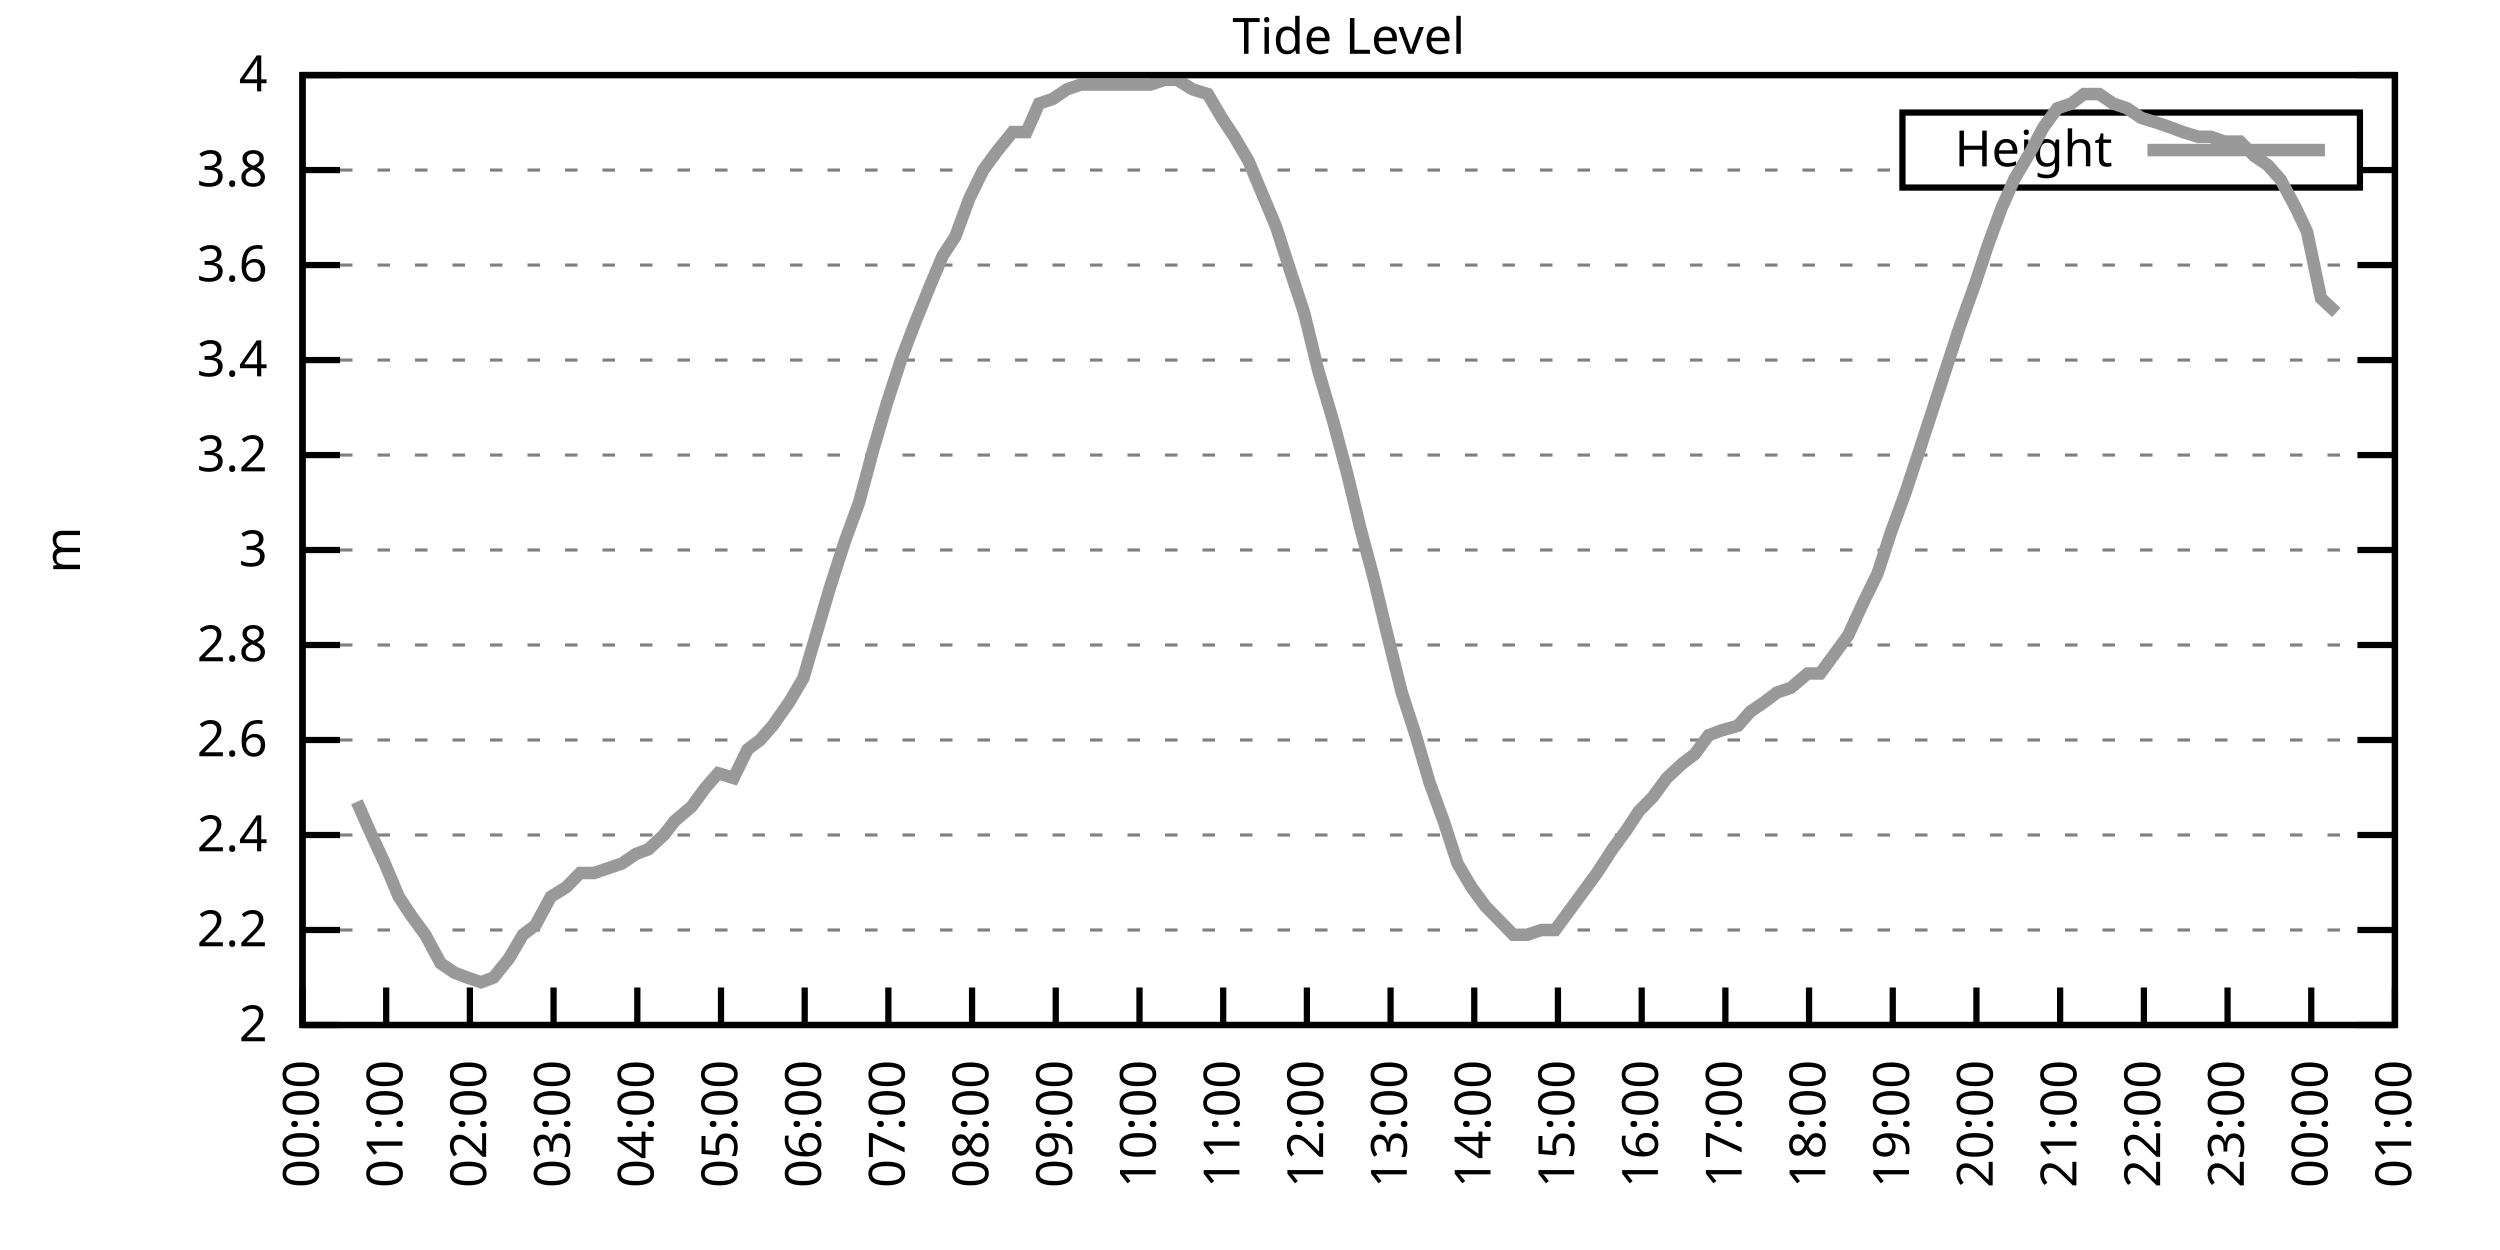
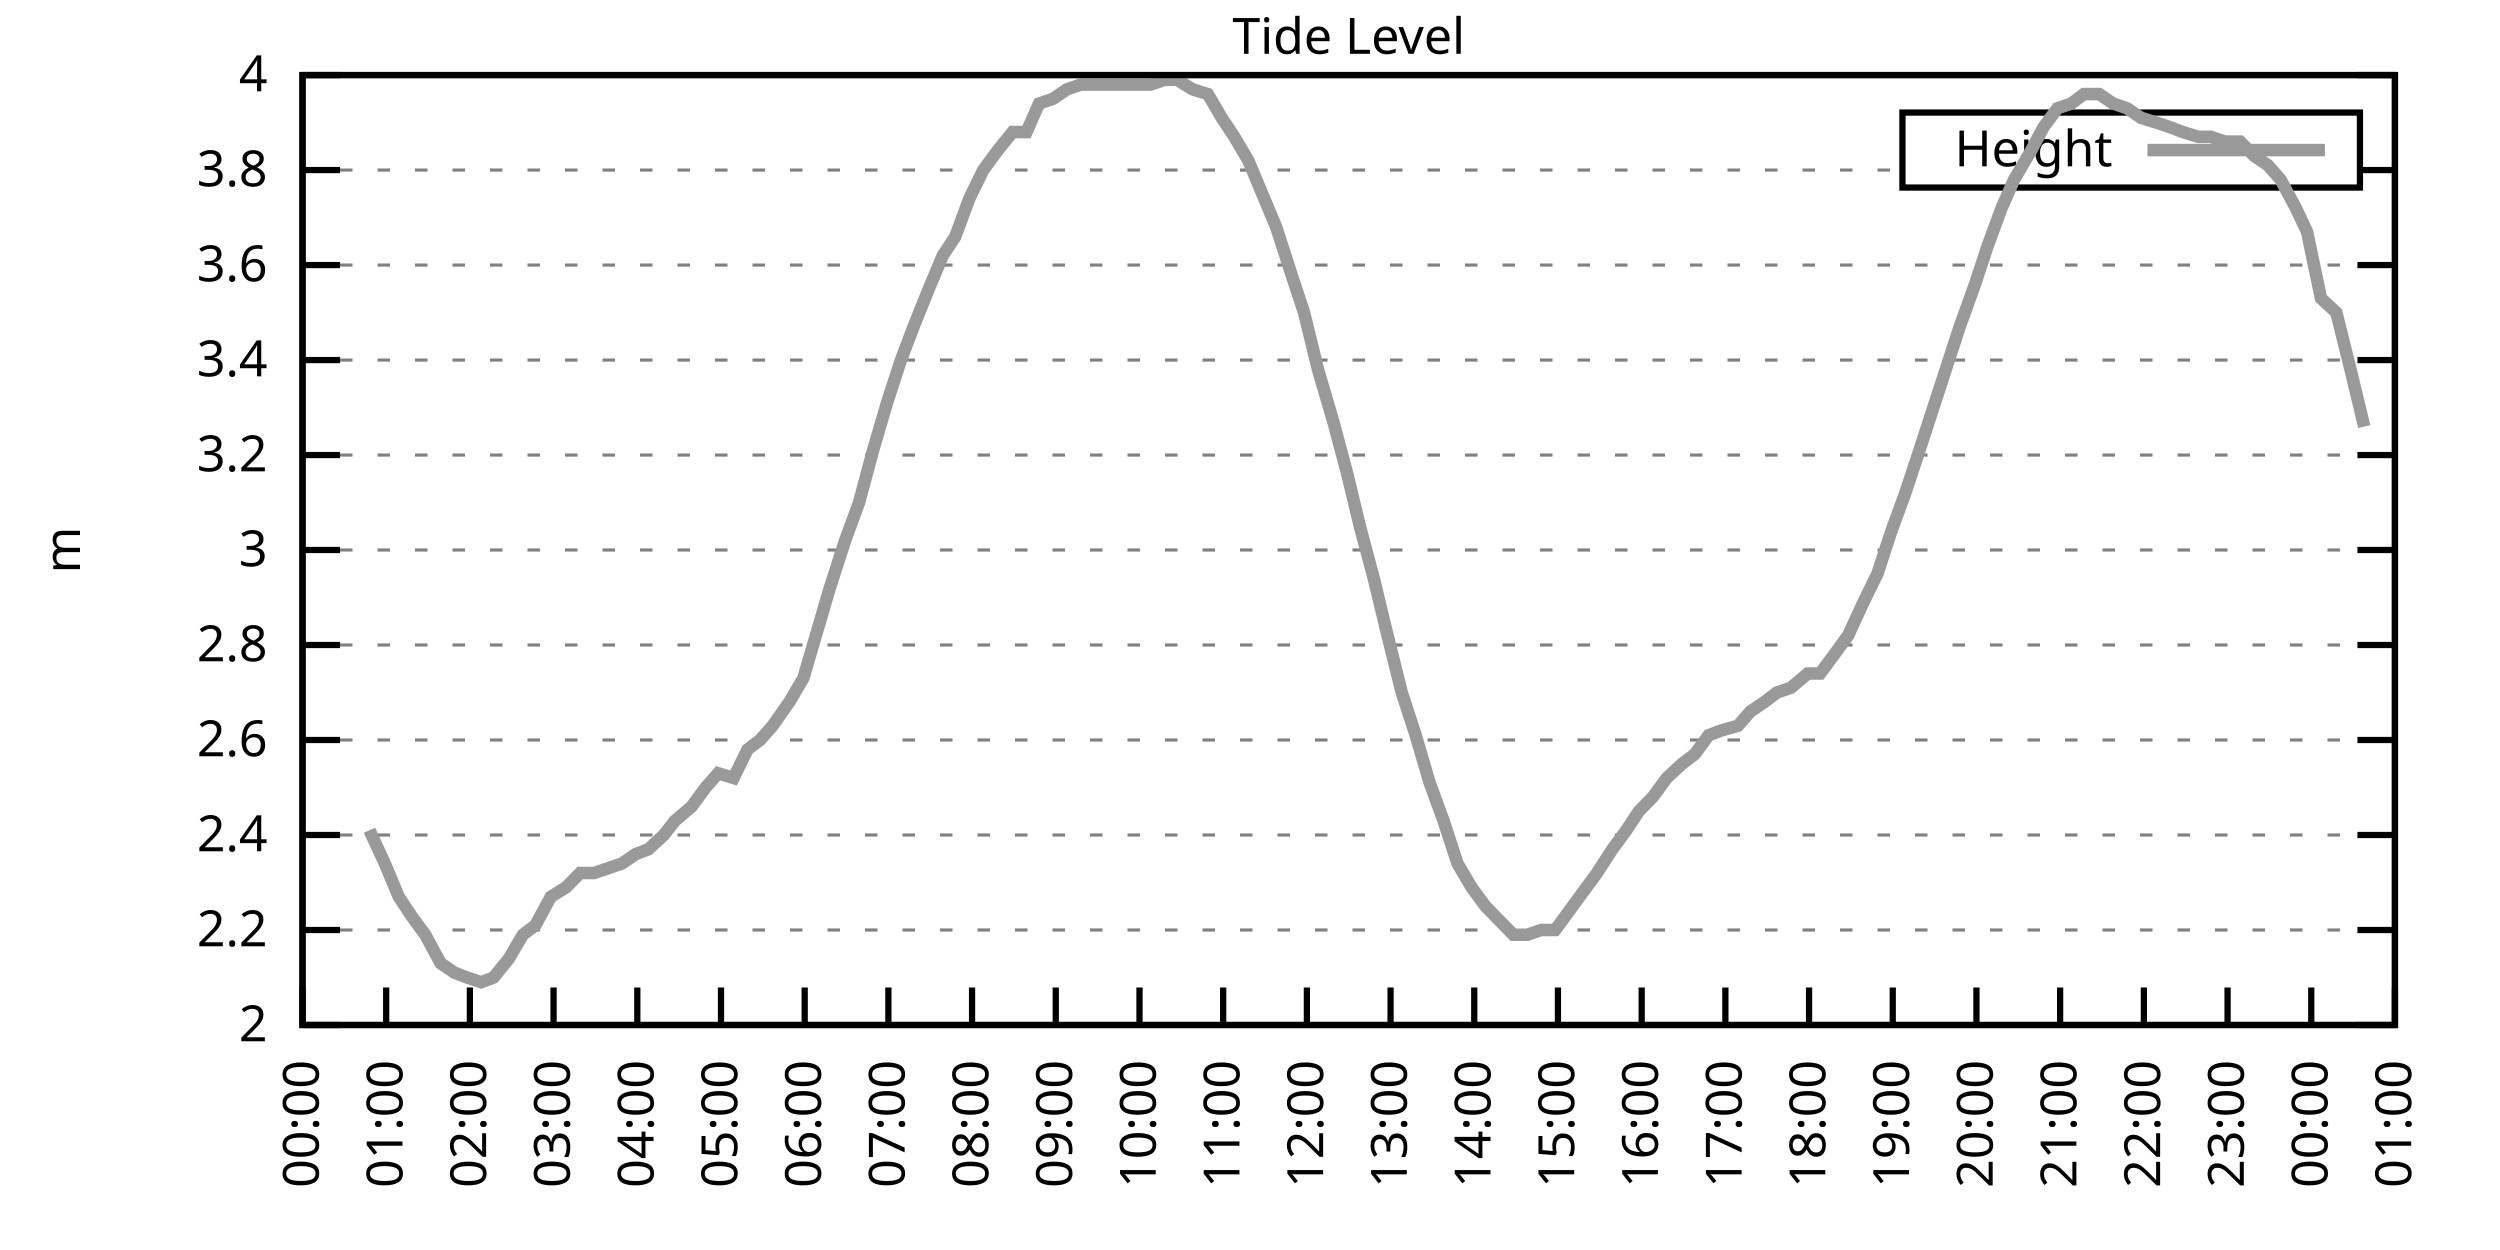
<svg xmlns="http://www.w3.org/2000/svg" xmlns:xlink="http://www.w3.org/1999/xlink" width="400" height="200" viewBox="0 0 400 200">
  <g id="gnuplot_canvas">
    <rect x="0" y="0" width="400" height="200" fill="none" />
    <defs>
      <circle id="gpDot" r="0.5" stroke-width="0.5" stroke="currentColor" />
      <path id="gpPt0" stroke-width="0.333" stroke="currentColor" d="M-1,0 h2 M0,-1 v2" />
      <path id="gpPt1" stroke-width="0.333" stroke="currentColor" d="M-1,-1 L1,1 M1,-1 L-1,1" />
      <path id="gpPt2" stroke-width="0.333" stroke="currentColor" d="M-1,0 L1,0 M0,-1 L0,1 M-1,-1 L1,1 M-1,1 L1,-1" />
      <rect id="gpPt3" stroke-width="0.333" stroke="currentColor" x="-1" y="-1" width="2" height="2" />
      <rect id="gpPt4" stroke-width="0.333" stroke="currentColor" fill="currentColor" x="-1" y="-1" width="2" height="2" />
      <circle id="gpPt5" stroke-width="0.333" stroke="currentColor" cx="0" cy="0" r="1" />
      <use xlink:href="#gpPt5" id="gpPt6" fill="currentColor" stroke="none" />
      <path id="gpPt7" stroke-width="0.333" stroke="currentColor" d="M0,-1.33 L-1.33,0.67 L1.33,0.67 z" />
      <use xlink:href="#gpPt7" id="gpPt8" fill="currentColor" stroke="none" />
      <use xlink:href="#gpPt7" id="gpPt9" stroke="currentColor" transform="rotate(180)" />
      <use xlink:href="#gpPt9" id="gpPt10" fill="currentColor" stroke="none" />
      <use xlink:href="#gpPt3" id="gpPt11" stroke="currentColor" transform="rotate(45)" />
      <use xlink:href="#gpPt11" id="gpPt12" fill="currentColor" stroke="none" />
      <path id="gpPt13" stroke-width="0.333" stroke="currentColor" d="M0,1.330 L1.265,0.411 L0.782,-1.067 L-0.782,-1.076 L-1.265,0.411 z" />
      <use xlink:href="#gpPt13" id="gpPt14" fill="currentColor" stroke="none" />
      <filter id="textbox" filterUnits="objectBoundingBox" x="0" y="0" height="1" width="1">
        <feFlood flood-color="white" flood-opacity="1" result="bgnd" />
        <feComposite in="SourceGraphic" in2="bgnd" operator="atop" />
      </filter>
      <filter id="greybox" filterUnits="objectBoundingBox" x="0" y="0" height="1" width="1">
        <feFlood flood-color="lightgrey" flood-opacity="1" result="grey" />
        <feComposite in="SourceGraphic" in2="grey" operator="atop" />
      </filter>
    </defs>
    <g fill="none" color="white" stroke="currentColor" stroke-width="1.00" stroke-linecap="butt" stroke-linejoin="miter">
</g>
    <g fill="none" color="black" stroke="currentColor" stroke-width="1.00" stroke-linecap="butt" stroke-linejoin="miter">
      <g stroke="none" shape-rendering="crispEdges">
        <polygon fill="rgb(255, 255, 255)" points="48.40,164.00 383.18,164.00 383.18,12.02 48.40,12.02 " />
      </g>
    </g>
    <g fill="none" color="black" stroke="currentColor" stroke-width="1.00" stroke-linecap="butt" stroke-linejoin="miter">
</g>
    <g fill="none" color="black" stroke="black" stroke-width="0.50" stroke-linecap="butt" stroke-linejoin="miter">
</g>
    <g fill="none" color="gray" stroke="currentColor" stroke-width="0.50" stroke-linecap="butt" stroke-linejoin="miter">
      <path stroke="gray" stroke-dasharray="2,4" class="gridline" d="M48.40,164.00 L383.19,164.00  " />
    </g>
    <g fill="none" color="gray" stroke="gray" stroke-width="1.00" stroke-linecap="butt" stroke-linejoin="miter">
</g>
    <g fill="none" color="black" stroke="currentColor" stroke-width="1.00" stroke-linecap="butt" stroke-linejoin="miter">
      <path stroke="black" d="M48.40,164.00 L54.40,164.00 M383.19,164.00 L377.19,164.00  " />
      <g transform="translate(42.80,166.60)" stroke="none" fill="black" font-family="Sans" font-size="8.00" text-anchor="end">
        <text>
          <tspan font-family="Sans"> 2</tspan>
        </text>
      </g>
    </g>
    <g fill="none" color="black" stroke="currentColor" stroke-width="1.00" stroke-linecap="butt" stroke-linejoin="miter">
</g>
    <g fill="none" color="black" stroke="black" stroke-width="0.50" stroke-linecap="butt" stroke-linejoin="miter">
</g>
    <g fill="none" color="gray" stroke="currentColor" stroke-width="0.50" stroke-linecap="butt" stroke-linejoin="miter">
      <path stroke="gray" stroke-dasharray="2,4" class="gridline" d="M48.40,148.80 L383.19,148.80  " />
    </g>
    <g fill="none" color="gray" stroke="gray" stroke-width="1.00" stroke-linecap="butt" stroke-linejoin="miter">
</g>
    <g fill="none" color="black" stroke="currentColor" stroke-width="1.00" stroke-linecap="butt" stroke-linejoin="miter">
      <path stroke="black" d="M48.40,148.80 L54.40,148.80 M383.19,148.80 L377.19,148.80  " />
      <g transform="translate(42.80,151.40)" stroke="none" fill="black" font-family="Sans" font-size="8.00" text-anchor="end">
        <text>
          <tspan font-family="Sans"> 2.2</tspan>
        </text>
      </g>
    </g>
    <g fill="none" color="black" stroke="currentColor" stroke-width="1.00" stroke-linecap="butt" stroke-linejoin="miter">
</g>
    <g fill="none" color="black" stroke="black" stroke-width="0.50" stroke-linecap="butt" stroke-linejoin="miter">
</g>
    <g fill="none" color="gray" stroke="currentColor" stroke-width="0.50" stroke-linecap="butt" stroke-linejoin="miter">
      <path stroke="gray" stroke-dasharray="2,4" class="gridline" d="M48.40,133.60 L383.19,133.60  " />
    </g>
    <g fill="none" color="gray" stroke="gray" stroke-width="1.00" stroke-linecap="butt" stroke-linejoin="miter">
</g>
    <g fill="none" color="black" stroke="currentColor" stroke-width="1.00" stroke-linecap="butt" stroke-linejoin="miter">
      <path stroke="black" d="M48.40,133.60 L54.40,133.60 M383.19,133.60 L377.19,133.60  " />
      <g transform="translate(42.80,136.20)" stroke="none" fill="black" font-family="Sans" font-size="8.00" text-anchor="end">
        <text>
          <tspan font-family="Sans"> 2.4</tspan>
        </text>
      </g>
    </g>
    <g fill="none" color="black" stroke="currentColor" stroke-width="1.00" stroke-linecap="butt" stroke-linejoin="miter">
</g>
    <g fill="none" color="black" stroke="black" stroke-width="0.50" stroke-linecap="butt" stroke-linejoin="miter">
</g>
    <g fill="none" color="gray" stroke="currentColor" stroke-width="0.50" stroke-linecap="butt" stroke-linejoin="miter">
      <path stroke="gray" stroke-dasharray="2,4" class="gridline" d="M48.40,118.40 L383.19,118.40  " />
    </g>
    <g fill="none" color="gray" stroke="gray" stroke-width="1.00" stroke-linecap="butt" stroke-linejoin="miter">
</g>
    <g fill="none" color="black" stroke="currentColor" stroke-width="1.00" stroke-linecap="butt" stroke-linejoin="miter">
      <path stroke="black" d="M48.40,118.40 L54.40,118.40 M383.19,118.40 L377.19,118.40  " />
      <g transform="translate(42.80,121.00)" stroke="none" fill="black" font-family="Sans" font-size="8.00" text-anchor="end">
        <text>
          <tspan font-family="Sans"> 2.6</tspan>
        </text>
      </g>
    </g>
    <g fill="none" color="black" stroke="currentColor" stroke-width="1.00" stroke-linecap="butt" stroke-linejoin="miter">
</g>
    <g fill="none" color="black" stroke="black" stroke-width="0.50" stroke-linecap="butt" stroke-linejoin="miter">
</g>
    <g fill="none" color="gray" stroke="currentColor" stroke-width="0.50" stroke-linecap="butt" stroke-linejoin="miter">
      <path stroke="gray" stroke-dasharray="2,4" class="gridline" d="M48.40,103.20 L383.19,103.20  " />
    </g>
    <g fill="none" color="gray" stroke="gray" stroke-width="1.00" stroke-linecap="butt" stroke-linejoin="miter">
</g>
    <g fill="none" color="black" stroke="currentColor" stroke-width="1.00" stroke-linecap="butt" stroke-linejoin="miter">
      <path stroke="black" d="M48.40,103.20 L54.40,103.20 M383.19,103.20 L377.19,103.20  " />
      <g transform="translate(42.80,105.80)" stroke="none" fill="black" font-family="Sans" font-size="8.00" text-anchor="end">
        <text>
          <tspan font-family="Sans"> 2.8</tspan>
        </text>
      </g>
    </g>
    <g fill="none" color="black" stroke="currentColor" stroke-width="1.00" stroke-linecap="butt" stroke-linejoin="miter">
</g>
    <g fill="none" color="black" stroke="black" stroke-width="0.50" stroke-linecap="butt" stroke-linejoin="miter">
</g>
    <g fill="none" color="gray" stroke="currentColor" stroke-width="0.50" stroke-linecap="butt" stroke-linejoin="miter">
      <path stroke="gray" stroke-dasharray="2,4" class="gridline" d="M48.40,88.00 L383.19,88.00  " />
    </g>
    <g fill="none" color="gray" stroke="gray" stroke-width="1.00" stroke-linecap="butt" stroke-linejoin="miter">
</g>
    <g fill="none" color="black" stroke="currentColor" stroke-width="1.00" stroke-linecap="butt" stroke-linejoin="miter">
      <path stroke="black" d="M48.40,88.00 L54.40,88.00 M383.19,88.00 L377.19,88.00  " />
      <g transform="translate(42.80,90.60)" stroke="none" fill="black" font-family="Sans" font-size="8.00" text-anchor="end">
        <text>
          <tspan font-family="Sans"> 3</tspan>
        </text>
      </g>
    </g>
    <g fill="none" color="black" stroke="currentColor" stroke-width="1.00" stroke-linecap="butt" stroke-linejoin="miter">
</g>
    <g fill="none" color="black" stroke="black" stroke-width="0.50" stroke-linecap="butt" stroke-linejoin="miter">
</g>
    <g fill="none" color="gray" stroke="currentColor" stroke-width="0.50" stroke-linecap="butt" stroke-linejoin="miter">
      <path stroke="gray" stroke-dasharray="2,4" class="gridline" d="M48.40,72.81 L383.19,72.81  " />
    </g>
    <g fill="none" color="gray" stroke="gray" stroke-width="1.00" stroke-linecap="butt" stroke-linejoin="miter">
</g>
    <g fill="none" color="black" stroke="currentColor" stroke-width="1.00" stroke-linecap="butt" stroke-linejoin="miter">
      <path stroke="black" d="M48.40,72.81 L54.40,72.81 M383.19,72.81 L377.19,72.81  " />
      <g transform="translate(42.80,75.41)" stroke="none" fill="black" font-family="Sans" font-size="8.00" text-anchor="end">
        <text>
          <tspan font-family="Sans"> 3.2</tspan>
        </text>
      </g>
    </g>
    <g fill="none" color="black" stroke="currentColor" stroke-width="1.00" stroke-linecap="butt" stroke-linejoin="miter">
</g>
    <g fill="none" color="black" stroke="black" stroke-width="0.50" stroke-linecap="butt" stroke-linejoin="miter">
</g>
    <g fill="none" color="gray" stroke="currentColor" stroke-width="0.50" stroke-linecap="butt" stroke-linejoin="miter">
      <path stroke="gray" stroke-dasharray="2,4" class="gridline" d="M48.40,57.61 L383.19,57.61  " />
    </g>
    <g fill="none" color="gray" stroke="gray" stroke-width="1.00" stroke-linecap="butt" stroke-linejoin="miter">
</g>
    <g fill="none" color="black" stroke="currentColor" stroke-width="1.00" stroke-linecap="butt" stroke-linejoin="miter">
      <path stroke="black" d="M48.40,57.61 L54.40,57.61 M383.19,57.61 L377.19,57.61  " />
      <g transform="translate(42.80,60.21)" stroke="none" fill="black" font-family="Sans" font-size="8.00" text-anchor="end">
        <text>
          <tspan font-family="Sans"> 3.4</tspan>
        </text>
      </g>
    </g>
    <g fill="none" color="black" stroke="currentColor" stroke-width="1.00" stroke-linecap="butt" stroke-linejoin="miter">
</g>
    <g fill="none" color="black" stroke="black" stroke-width="0.50" stroke-linecap="butt" stroke-linejoin="miter">
</g>
    <g fill="none" color="gray" stroke="currentColor" stroke-width="0.50" stroke-linecap="butt" stroke-linejoin="miter">
      <path stroke="gray" stroke-dasharray="2,4" class="gridline" d="M48.40,42.41 L383.19,42.41  " />
    </g>
    <g fill="none" color="gray" stroke="gray" stroke-width="1.00" stroke-linecap="butt" stroke-linejoin="miter">
</g>
    <g fill="none" color="black" stroke="currentColor" stroke-width="1.00" stroke-linecap="butt" stroke-linejoin="miter">
      <path stroke="black" d="M48.40,42.41 L54.40,42.41 M383.19,42.41 L377.19,42.41  " />
      <g transform="translate(42.80,45.01)" stroke="none" fill="black" font-family="Sans" font-size="8.00" text-anchor="end">
        <text>
          <tspan font-family="Sans"> 3.6</tspan>
        </text>
      </g>
    </g>
    <g fill="none" color="black" stroke="currentColor" stroke-width="1.00" stroke-linecap="butt" stroke-linejoin="miter">
</g>
    <g fill="none" color="black" stroke="black" stroke-width="0.50" stroke-linecap="butt" stroke-linejoin="miter">
</g>
    <g fill="none" color="gray" stroke="currentColor" stroke-width="0.50" stroke-linecap="butt" stroke-linejoin="miter">
      <path stroke="gray" stroke-dasharray="2,4" class="gridline" d="M48.40,27.21 L304.39,27.21 M377.59,27.21 L383.19,27.21  " />
    </g>
    <g fill="none" color="gray" stroke="gray" stroke-width="1.00" stroke-linecap="butt" stroke-linejoin="miter">
</g>
    <g fill="none" color="black" stroke="currentColor" stroke-width="1.00" stroke-linecap="butt" stroke-linejoin="miter">
      <path stroke="black" d="M48.40,27.21 L54.40,27.21 M383.19,27.21 L377.19,27.21  " />
      <g transform="translate(42.80,29.81)" stroke="none" fill="black" font-family="Sans" font-size="8.00" text-anchor="end">
        <text>
          <tspan font-family="Sans"> 3.8</tspan>
        </text>
      </g>
    </g>
    <g fill="none" color="black" stroke="currentColor" stroke-width="1.00" stroke-linecap="butt" stroke-linejoin="miter">
</g>
    <g fill="none" color="black" stroke="black" stroke-width="0.50" stroke-linecap="butt" stroke-linejoin="miter">
</g>
    <g fill="none" color="gray" stroke="currentColor" stroke-width="0.50" stroke-linecap="butt" stroke-linejoin="miter">
      <path stroke="gray" stroke-dasharray="2,4" class="gridline" d="M48.40,12.01 L383.19,12.01  " />
    </g>
    <g fill="none" color="gray" stroke="gray" stroke-width="1.00" stroke-linecap="butt" stroke-linejoin="miter">
</g>
    <g fill="none" color="black" stroke="currentColor" stroke-width="1.00" stroke-linecap="butt" stroke-linejoin="miter">
      <path stroke="black" d="M48.40,12.01 L54.40,12.01 M383.19,12.01 L377.19,12.01  " />
      <g transform="translate(42.80,14.61)" stroke="none" fill="black" font-family="Sans" font-size="8.00" text-anchor="end">
        <text>
          <tspan font-family="Sans"> 4</tspan>
        </text>
      </g>
    </g>
    <g fill="none" color="black" stroke="currentColor" stroke-width="1.00" stroke-linecap="butt" stroke-linejoin="miter">
      <path stroke="black" d="M48.40,164.00 L48.40,158.00  " />
      <g transform="translate(51.00,169.60) rotate(270.00)" stroke="none" fill="black" font-family="Sans" font-size="8.00" text-anchor="end">
        <text>
          <tspan font-family="Sans">00:00</tspan>
        </text>
      </g>
    </g>
    <g fill="none" color="black" stroke="currentColor" stroke-width="1.00" stroke-linecap="butt" stroke-linejoin="miter">
      <path stroke="black" d="M61.79,164.00 L61.79,158.00  " />
      <g transform="translate(64.39,169.60) rotate(270.00)" stroke="none" fill="black" font-family="Sans" font-size="8.00" text-anchor="end">
        <text>
          <tspan font-family="Sans">01:00</tspan>
        </text>
      </g>
    </g>
    <g fill="none" color="black" stroke="currentColor" stroke-width="1.00" stroke-linecap="butt" stroke-linejoin="miter">
      <path stroke="black" d="M75.18,164.00 L75.18,158.00  " />
      <g transform="translate(77.78,169.60) rotate(270.00)" stroke="none" fill="black" font-family="Sans" font-size="8.00" text-anchor="end">
        <text>
          <tspan font-family="Sans">02:00</tspan>
        </text>
      </g>
    </g>
    <g fill="none" color="black" stroke="currentColor" stroke-width="1.00" stroke-linecap="butt" stroke-linejoin="miter">
      <path stroke="black" d="M88.57,164.00 L88.57,158.00  " />
      <g transform="translate(91.17,169.60) rotate(270.00)" stroke="none" fill="black" font-family="Sans" font-size="8.00" text-anchor="end">
        <text>
          <tspan font-family="Sans">03:00</tspan>
        </text>
      </g>
    </g>
    <g fill="none" color="black" stroke="currentColor" stroke-width="1.00" stroke-linecap="butt" stroke-linejoin="miter">
      <path stroke="black" d="M101.97,164.00 L101.97,158.00  " />
      <g transform="translate(104.57,169.60) rotate(270.00)" stroke="none" fill="black" font-family="Sans" font-size="8.00" text-anchor="end">
        <text>
          <tspan font-family="Sans">04:00</tspan>
        </text>
      </g>
    </g>
    <g fill="none" color="black" stroke="currentColor" stroke-width="1.00" stroke-linecap="butt" stroke-linejoin="miter">
      <path stroke="black" d="M115.36,164.00 L115.36,158.00  " />
      <g transform="translate(117.96,169.60) rotate(270.00)" stroke="none" fill="black" font-family="Sans" font-size="8.00" text-anchor="end">
        <text>
          <tspan font-family="Sans">05:00</tspan>
        </text>
      </g>
    </g>
    <g fill="none" color="black" stroke="currentColor" stroke-width="1.00" stroke-linecap="butt" stroke-linejoin="miter">
      <path stroke="black" d="M128.75,164.00 L128.75,158.00  " />
      <g transform="translate(131.35,169.60) rotate(270.00)" stroke="none" fill="black" font-family="Sans" font-size="8.00" text-anchor="end">
        <text>
          <tspan font-family="Sans">06:00</tspan>
        </text>
      </g>
    </g>
    <g fill="none" color="black" stroke="currentColor" stroke-width="1.00" stroke-linecap="butt" stroke-linejoin="miter">
      <path stroke="black" d="M142.14,164.00 L142.14,158.00  " />
      <g transform="translate(144.74,169.60) rotate(270.00)" stroke="none" fill="black" font-family="Sans" font-size="8.00" text-anchor="end">
        <text>
          <tspan font-family="Sans">07:00</tspan>
        </text>
      </g>
    </g>
    <g fill="none" color="black" stroke="currentColor" stroke-width="1.00" stroke-linecap="butt" stroke-linejoin="miter">
      <path stroke="black" d="M155.53,164.00 L155.53,158.00  " />
      <g transform="translate(158.13,169.60) rotate(270.00)" stroke="none" fill="black" font-family="Sans" font-size="8.00" text-anchor="end">
        <text>
          <tspan font-family="Sans">08:00</tspan>
        </text>
      </g>
    </g>
    <g fill="none" color="black" stroke="currentColor" stroke-width="1.00" stroke-linecap="butt" stroke-linejoin="miter">
      <path stroke="black" d="M168.92,164.00 L168.92,158.00  " />
      <g transform="translate(171.52,169.60) rotate(270.00)" stroke="none" fill="black" font-family="Sans" font-size="8.00" text-anchor="end">
        <text>
          <tspan font-family="Sans">09:00</tspan>
        </text>
      </g>
    </g>
    <g fill="none" color="black" stroke="currentColor" stroke-width="1.00" stroke-linecap="butt" stroke-linejoin="miter">
      <path stroke="black" d="M182.32,164.00 L182.32,158.00  " />
      <g transform="translate(184.92,169.60) rotate(270.00)" stroke="none" fill="black" font-family="Sans" font-size="8.00" text-anchor="end">
        <text>
          <tspan font-family="Sans">10:00</tspan>
        </text>
      </g>
    </g>
    <g fill="none" color="black" stroke="currentColor" stroke-width="1.00" stroke-linecap="butt" stroke-linejoin="miter">
      <path stroke="black" d="M195.71,164.00 L195.71,158.00  " />
      <g transform="translate(198.31,169.60) rotate(270.00)" stroke="none" fill="black" font-family="Sans" font-size="8.00" text-anchor="end">
        <text>
          <tspan font-family="Sans">11:00</tspan>
        </text>
      </g>
    </g>
    <g fill="none" color="black" stroke="currentColor" stroke-width="1.00" stroke-linecap="butt" stroke-linejoin="miter">
      <path stroke="black" d="M209.10,164.00 L209.10,158.00  " />
      <g transform="translate(211.70,169.60) rotate(270.00)" stroke="none" fill="black" font-family="Sans" font-size="8.00" text-anchor="end">
        <text>
          <tspan font-family="Sans">12:00</tspan>
        </text>
      </g>
    </g>
    <g fill="none" color="black" stroke="currentColor" stroke-width="1.00" stroke-linecap="butt" stroke-linejoin="miter">
      <path stroke="black" d="M222.49,164.00 L222.49,158.00  " />
      <g transform="translate(225.09,169.60) rotate(270.00)" stroke="none" fill="black" font-family="Sans" font-size="8.00" text-anchor="end">
        <text>
          <tspan font-family="Sans">13:00</tspan>
        </text>
      </g>
    </g>
    <g fill="none" color="black" stroke="currentColor" stroke-width="1.00" stroke-linecap="butt" stroke-linejoin="miter">
      <path stroke="black" d="M235.88,164.00 L235.88,158.00  " />
      <g transform="translate(238.48,169.60) rotate(270.00)" stroke="none" fill="black" font-family="Sans" font-size="8.00" text-anchor="end">
        <text>
          <tspan font-family="Sans">14:00</tspan>
        </text>
      </g>
    </g>
    <g fill="none" color="black" stroke="currentColor" stroke-width="1.00" stroke-linecap="butt" stroke-linejoin="miter">
      <path stroke="black" d="M249.27,164.00 L249.27,158.00  " />
      <g transform="translate(251.87,169.60) rotate(270.00)" stroke="none" fill="black" font-family="Sans" font-size="8.00" text-anchor="end">
        <text>
          <tspan font-family="Sans">15:00</tspan>
        </text>
      </g>
    </g>
    <g fill="none" color="black" stroke="currentColor" stroke-width="1.00" stroke-linecap="butt" stroke-linejoin="miter">
      <path stroke="black" d="M262.67,164.00 L262.67,158.00  " />
      <g transform="translate(265.27,169.60) rotate(270.00)" stroke="none" fill="black" font-family="Sans" font-size="8.00" text-anchor="end">
        <text>
          <tspan font-family="Sans">16:00</tspan>
        </text>
      </g>
    </g>
    <g fill="none" color="black" stroke="currentColor" stroke-width="1.00" stroke-linecap="butt" stroke-linejoin="miter">
      <path stroke="black" d="M276.06,164.00 L276.06,158.00  " />
      <g transform="translate(278.66,169.60) rotate(270.00)" stroke="none" fill="black" font-family="Sans" font-size="8.00" text-anchor="end">
        <text>
          <tspan font-family="Sans">17:00</tspan>
        </text>
      </g>
    </g>
    <g fill="none" color="black" stroke="currentColor" stroke-width="1.00" stroke-linecap="butt" stroke-linejoin="miter">
      <path stroke="black" d="M289.45,164.00 L289.45,158.00  " />
      <g transform="translate(292.05,169.60) rotate(270.00)" stroke="none" fill="black" font-family="Sans" font-size="8.00" text-anchor="end">
        <text>
          <tspan font-family="Sans">18:00</tspan>
        </text>
      </g>
    </g>
    <g fill="none" color="black" stroke="currentColor" stroke-width="1.00" stroke-linecap="butt" stroke-linejoin="miter">
      <path stroke="black" d="M302.84,164.00 L302.84,158.00  " />
      <g transform="translate(305.44,169.60) rotate(270.00)" stroke="none" fill="black" font-family="Sans" font-size="8.00" text-anchor="end">
        <text>
          <tspan font-family="Sans">19:00</tspan>
        </text>
      </g>
    </g>
    <g fill="none" color="black" stroke="currentColor" stroke-width="1.00" stroke-linecap="butt" stroke-linejoin="miter">
      <path stroke="black" d="M316.23,164.00 L316.23,158.00  " />
      <g transform="translate(318.83,169.60) rotate(270.00)" stroke="none" fill="black" font-family="Sans" font-size="8.00" text-anchor="end">
        <text>
          <tspan font-family="Sans">20:00</tspan>
        </text>
      </g>
    </g>
    <g fill="none" color="black" stroke="currentColor" stroke-width="1.00" stroke-linecap="butt" stroke-linejoin="miter">
      <path stroke="black" d="M329.62,164.00 L329.62,158.00  " />
      <g transform="translate(332.22,169.60) rotate(270.00)" stroke="none" fill="black" font-family="Sans" font-size="8.00" text-anchor="end">
        <text>
          <tspan font-family="Sans">21:00</tspan>
        </text>
      </g>
    </g>
    <g fill="none" color="black" stroke="currentColor" stroke-width="1.00" stroke-linecap="butt" stroke-linejoin="miter">
      <path stroke="black" d="M343.02,164.00 L343.02,158.00  " />
      <g transform="translate(345.62,169.60) rotate(270.00)" stroke="none" fill="black" font-family="Sans" font-size="8.00" text-anchor="end">
        <text>
          <tspan font-family="Sans">22:00</tspan>
        </text>
      </g>
    </g>
    <g fill="none" color="black" stroke="currentColor" stroke-width="1.00" stroke-linecap="butt" stroke-linejoin="miter">
      <path stroke="black" d="M356.41,164.00 L356.41,158.00  " />
      <g transform="translate(359.01,169.60) rotate(270.00)" stroke="none" fill="black" font-family="Sans" font-size="8.00" text-anchor="end">
        <text>
          <tspan font-family="Sans">23:00</tspan>
        </text>
      </g>
    </g>
    <g fill="none" color="black" stroke="currentColor" stroke-width="1.00" stroke-linecap="butt" stroke-linejoin="miter">
      <path stroke="black" d="M369.80,164.00 L369.80,158.00  " />
      <g transform="translate(372.40,169.60) rotate(270.00)" stroke="none" fill="black" font-family="Sans" font-size="8.00" text-anchor="end">
        <text>
          <tspan font-family="Sans">00:00</tspan>
        </text>
      </g>
    </g>
    <g fill="none" color="black" stroke="currentColor" stroke-width="1.00" stroke-linecap="butt" stroke-linejoin="miter">
      <path stroke="black" d="M383.19,164.00 L383.19,158.00  " />
      <g transform="translate(385.79,169.60) rotate(270.00)" stroke="none" fill="black" font-family="Sans" font-size="8.00" text-anchor="end">
        <text>
          <tspan font-family="Sans">01:00</tspan>
        </text>
      </g>
    </g>
    <g fill="none" color="black" stroke="currentColor" stroke-width="1.00" stroke-linecap="butt" stroke-linejoin="miter">
</g>
    <g fill="none" color="black" stroke="currentColor" stroke-width="1.00" stroke-linecap="butt" stroke-linejoin="miter">
      <path stroke="black" d="M48.40,12.01 L48.40,164.00 L383.19,164.00 L383.19,12.01 L48.40,12.01 Z  " />
    </g>
    <g fill="none" color="black" stroke="currentColor" stroke-width="1.00" stroke-linecap="butt" stroke-linejoin="miter">
</g>
    <g fill="none" color="black" stroke="currentColor" stroke-width="1.00" stroke-linecap="butt" stroke-linejoin="miter">
      <path stroke="black" d="M304.39,30.01 L304.39,18.01 L377.59,18.01 L377.59,30.01 L304.39,30.01 Z  " />
    </g>
    <g id="Tide_level_plot_1">
      <g fill="none" color="white" stroke="black" stroke-width="2.00" stroke-linecap="butt" stroke-linejoin="miter">
</g>
      <g fill="none" color="black" stroke="currentColor" stroke-width="2.00" stroke-linecap="butt" stroke-linejoin="miter">
        <g transform="translate(337.99,26.61)" stroke="none" fill="black" font-family="Sans" font-size="8.00" text-anchor="end">
          <text>
            <tspan font-family="Sans">Height</tspan>
          </text>
        </g>
      </g>
      <g fill="none" color="black" stroke="currentColor" stroke-width="2.00" stroke-linecap="butt" stroke-linejoin="miter">
-         <path stroke="rgb(153, 153, 153)" d="M343.59,24.01 L371.99,24.01 M57.10,128.28 L59.11,132.84 L61.57,138.16 L63.80,143.48 L65.81,146.52 L68.04,149.56   L70.50,154.12 L72.73,155.64 L74.74,156.40 L76.97,157.16 L78.98,156.40 L81.43,153.36 L83.66,149.56 L85.67,148.04   L88.13,143.48 L90.58,141.96 L92.82,139.68 L95.05,139.68 L97.28,138.92 L99.51,138.16 L101.74,136.64 L103.75,135.88   L106.21,133.60 L107.99,131.32 L110.67,129.04 L112.90,126.00 L114.91,123.72 L117.37,124.48 L119.60,119.92 L121.61,118.40   L123.62,116.12 L126.29,112.32 L128.53,108.52 L130.54,101.68 L132.77,94.08 L135.22,86.49 L137.45,80.41 L139.69,72.05   L141.92,64.45 L144.15,57.61 L146.16,52.29 L148.61,46.21 L150.85,40.89 L152.85,37.85 L155.09,31.77 L157.32,27.21   L159.55,24.17 L162.01,21.13 L164.24,21.13 L166.25,16.57 L168.48,15.81 L170.71,14.29 L172.94,13.53 L175.17,13.53   L177.41,13.53 L179.64,13.53 L181.87,13.53 L184.10,13.53 L186.33,12.77 L188.34,12.77 L190.80,14.29 L193.25,15.05   L195.48,18.85 L197.49,21.89 L199.73,25.69 L201.96,31.01 L204.19,36.33 L206.64,43.93 L208.65,50.01 L210.88,59.13   L213.34,67.49 L215.57,75.85 L217.58,84.21 L219.81,92.56 L221.82,100.92 L224.28,110.80 L226.51,117.64 L228.74,125.24   L230.97,131.32 L233.20,138.16 L235.44,141.96 L237.67,145.00 L239.90,147.28 L242.13,149.56 L244.36,149.56 L246.60,148.80   L248.83,148.80 L251.06,145.76 L253.29,142.72 L255.52,139.68 L257.98,135.88 L260.21,132.84 L262.22,129.80 L264.45,127.52   L266.68,124.48 L269.14,122.20 L271.15,120.68 L273.38,117.64 L275.39,116.88 L278.07,116.12 L280.07,113.84 L282.31,112.32   L284.32,110.80 L286.55,110.04 L289.23,107.76 L291.23,107.76 L293.47,104.72 L295.70,101.68 L298.15,96.36 L300.39,91.80   L302.62,84.97 L304.85,78.89 L306.86,72.81 L309.09,65.97 L311.32,59.13 L313.55,52.29 L316.01,45.45 L318.02,39.37   L320.25,33.29 L322.26,28.73 L324.94,24.17 L326.95,20.37 L329.18,17.33 L331.41,16.57 L333.42,15.05 L335.87,15.05   L338.10,16.57 L340.34,17.33 L342.57,18.85 L345.02,19.61 L347.26,20.37 L349.26,21.13 L351.72,21.89 L353.73,21.89   L355.96,22.65 L358.42,22.65 L360.65,24.93 L362.88,26.45 L364.89,28.73 L367.34,33.29 L369.13,37.09 L371.36,47.73   L373.82,50.01  " />
+         <path stroke="rgb(153, 153, 153)" d="M343.59,24.01 L371.99,24.01 M59.11,132.84 L61.57,138.16 L63.80,143.48 L65.81,146.52 L68.04,149.56 L70.50,154.12   L72.73,155.64 L74.74,156.40 L76.97,157.16 L78.98,156.40 L81.43,153.36 L83.66,149.56 L85.67,148.04 L88.13,143.48   L90.58,141.96 L92.82,139.68 L95.05,139.68 L97.28,138.92 L99.51,138.16 L101.74,136.64 L103.75,135.88 L106.21,133.60   L107.99,131.32 L110.67,129.04 L112.90,126.00 L114.91,123.72 L117.37,124.48 L119.60,119.92 L121.61,118.40 L123.62,116.12   L126.29,112.32 L128.53,108.52 L130.54,101.68 L132.77,94.08 L135.22,86.49 L137.45,80.41 L139.69,72.05 L141.92,64.45   L144.15,57.61 L146.16,52.29 L148.61,46.21 L150.85,40.89 L152.85,37.85 L155.09,31.77 L157.32,27.21 L159.55,24.17   L162.01,21.13 L164.24,21.13 L166.25,16.57 L168.48,15.81 L170.71,14.29 L172.94,13.53 L175.17,13.53 L177.41,13.53   L179.64,13.53 L181.87,13.53 L184.10,13.53 L186.33,12.77 L188.34,12.77 L190.80,14.29 L193.25,15.05 L195.48,18.85   L197.49,21.89 L199.73,25.69 L201.96,31.01 L204.19,36.33 L206.64,43.93 L208.65,50.01 L210.88,59.13 L213.34,67.49   L215.57,75.85 L217.58,84.21 L219.81,92.56 L221.82,100.92 L224.28,110.80 L226.51,117.64 L228.74,125.24 L230.97,131.32   L233.20,138.16 L235.44,141.96 L237.67,145.00 L239.90,147.28 L242.13,149.56 L244.36,149.56 L246.60,148.80 L248.83,148.80   L251.06,145.76 L253.29,142.72 L255.52,139.68 L257.98,135.88 L260.21,132.84 L262.22,129.80 L264.45,127.52 L266.68,124.48   L269.14,122.20 L271.15,120.68 L273.38,117.64 L275.39,116.88 L278.07,116.12 L280.07,113.84 L282.31,112.32 L284.32,110.80   L286.55,110.04 L289.23,107.76 L291.23,107.76 L293.47,104.72 L295.70,101.68 L298.15,96.36 L300.39,91.80 L302.62,84.97   L304.85,78.89 L306.86,72.81 L309.09,65.97 L311.32,59.13 L313.55,52.29 L316.01,45.45 L318.02,39.37 L320.25,33.29   L322.26,28.73 L324.94,24.17 L326.95,20.37 L329.18,17.33 L331.41,16.57 L333.42,15.05 L335.87,15.05 L338.10,16.57   L340.34,17.33 L342.57,18.85 L345.02,19.61 L347.26,20.37 L349.26,21.13 L351.72,21.89 L353.73,21.89 L355.96,22.65   L358.42,22.65 L360.65,24.93 L362.88,26.45 L364.89,28.73 L367.34,33.29 L369.13,37.09 L371.36,47.73 L373.82,50.01   L376.27,59.89 L378.28,68.25  " />
      </g>
    </g>
    <g fill="none" color="black" stroke="currentColor" stroke-width="2.00" stroke-linecap="butt" stroke-linejoin="miter">
</g>
    <g fill="none" color="black" stroke="black" stroke-width="1.00" stroke-linecap="butt" stroke-linejoin="miter">
</g>
    <g fill="none" color="black" stroke="currentColor" stroke-width="1.00" stroke-linecap="butt" stroke-linejoin="miter">
      <path stroke="black" d="M48.40,12.01 L48.40,164.00 L383.19,164.00 L383.19,12.01 L48.40,12.01 Z  " />
      <g transform="translate(12.80,88.01) rotate(270.00)" stroke="none" fill="black" font-family="Sans" font-size="8.00" text-anchor="middle">
        <text>
          <tspan font-family="Sans">m</tspan>
        </text>
      </g>
    </g>
    <g fill="none" color="black" stroke="currentColor" stroke-width="1.00" stroke-linecap="butt" stroke-linejoin="miter">
</g>
    <g fill="none" color="black" stroke="currentColor" stroke-width="1.00" stroke-linecap="butt" stroke-linejoin="miter">
      <g transform="translate(215.79,8.61)" stroke="none" fill="black" font-family="Sans" font-size="8.00" text-anchor="middle">
        <text>
          <tspan font-family="Sans">Tide Level</tspan>
        </text>
      </g>
    </g>
    <g fill="none" color="black" stroke="currentColor" stroke-width="1.00" stroke-linecap="butt" stroke-linejoin="miter">
</g>
  </g>
</svg>
